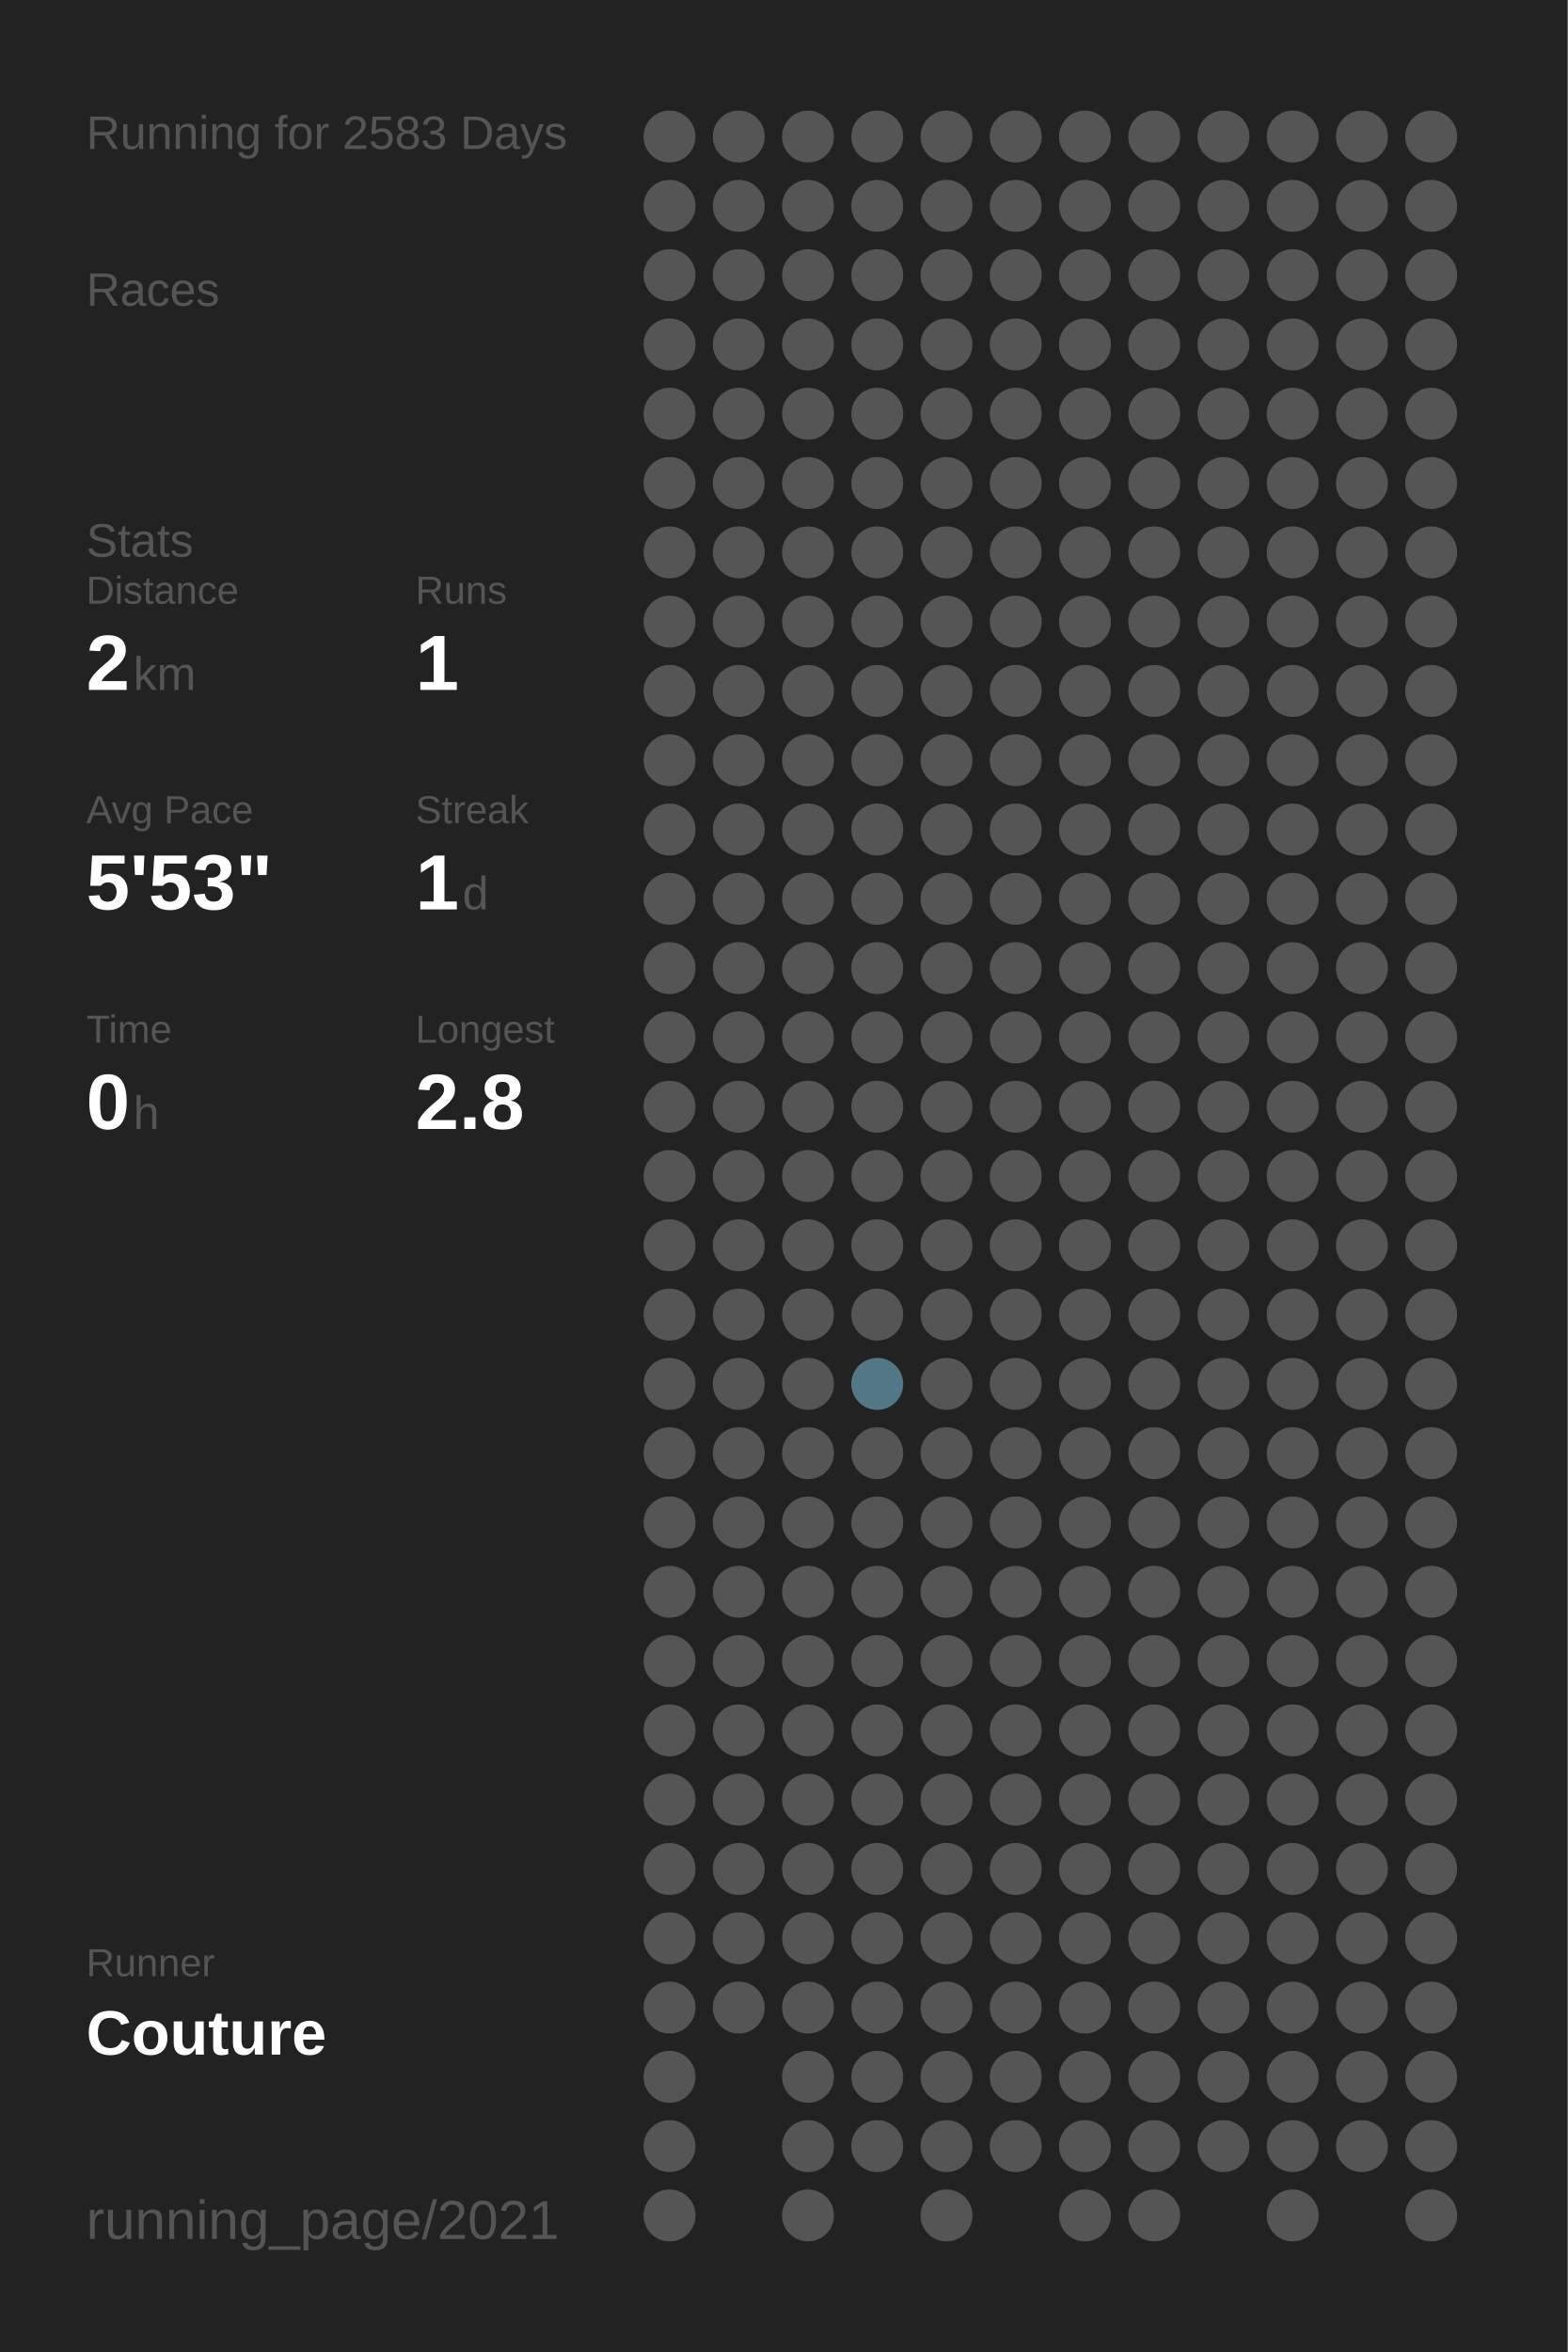
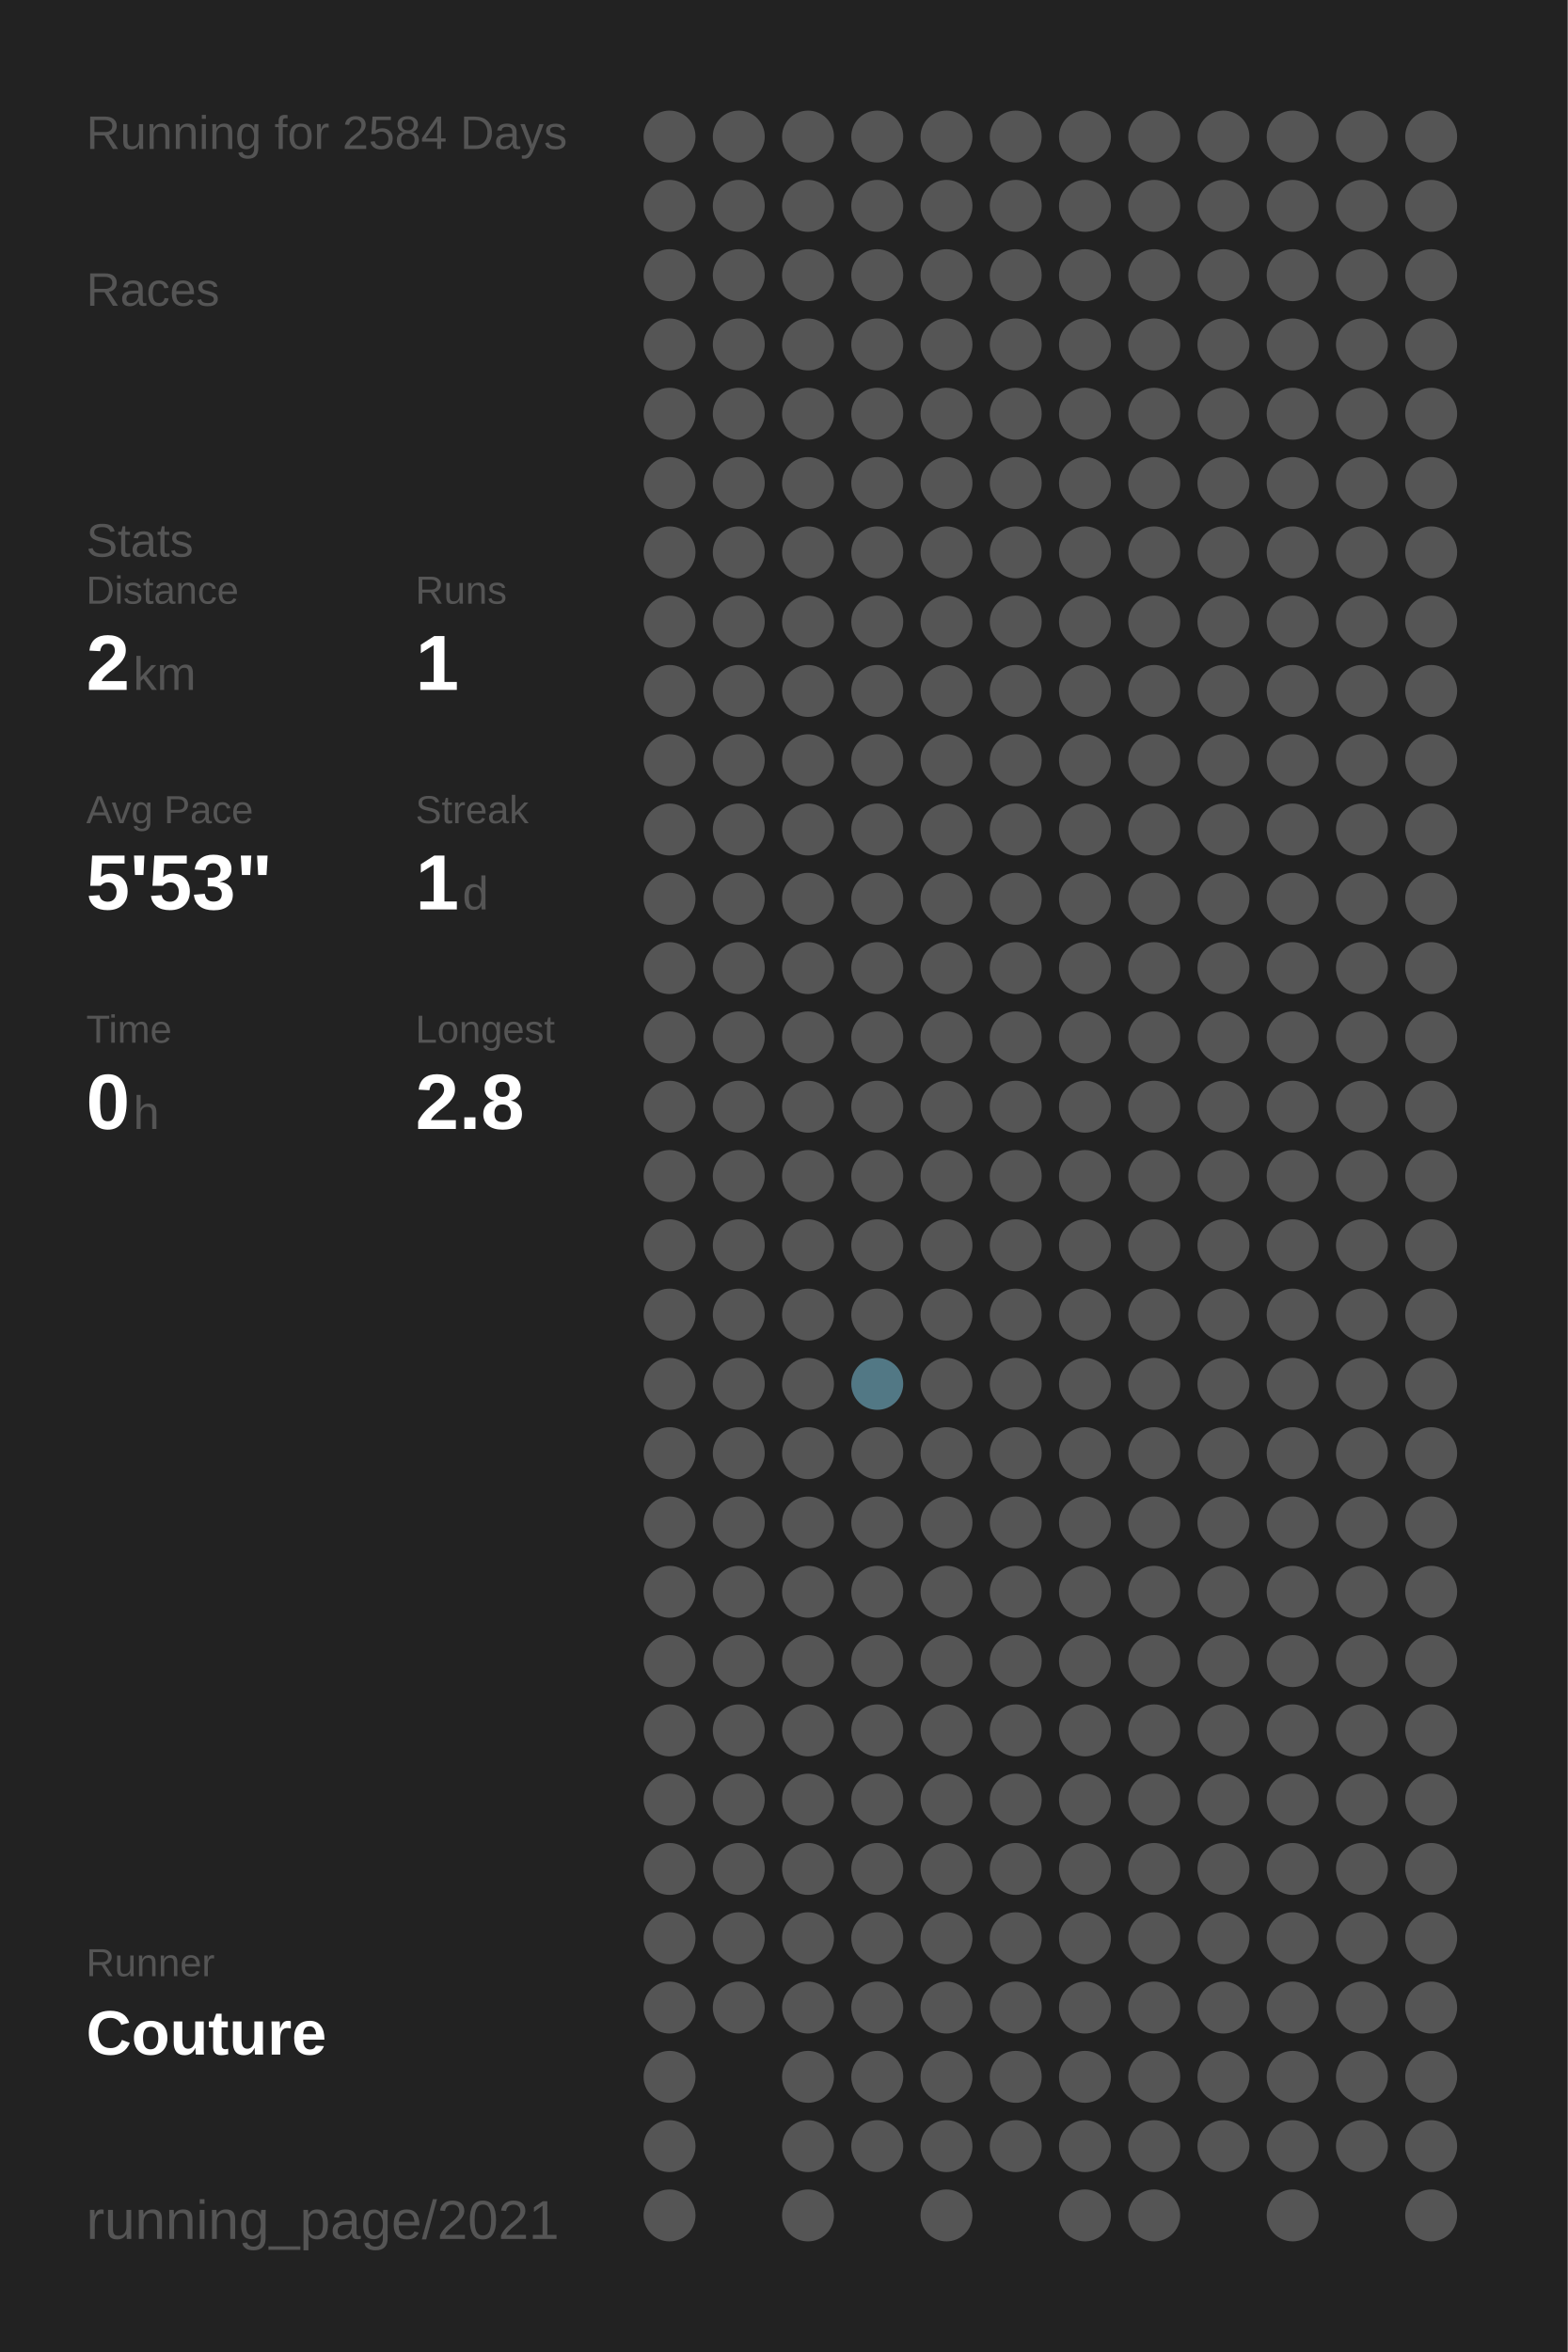
<svg xmlns="http://www.w3.org/2000/svg" baseProfile="full" height="300mm" version="1.1" viewBox="0,0,200,300" width="200mm">
  <defs />
  <rect fill="#222222" height="300" width="200" x="0" y="0" />
-   <text fill="#555555" style="font-size:6px; font-family:Arial;" x="11" y="19">Running for 2583 Days</text>
+   <text fill="#555555" style="font-size:6px; font-family:Arial;" x="11" y="19">Running for 2584 Days</text>
  <text fill="#555555" style="font-size:6px; font-family:Arial;" x="11" y="39">Races</text>
  <text fill="#555555" style="font-size:6px; font-family:Arial;" x="11" y="71">Stats</text>
  <text fill="#555555" style="font-size:5px; font-family:Arial;" x="11" y="77">Distance</text>
  <text fill="#FFFFFF" style="font-size:10px; font-family:Arial; font-weight:bold;" x="11" y="88">2</text>
  <text fill="#555555" style="font-size:6px; font-family:Arial;" x="17" y="88">km</text>
  <text fill="#555555" style="font-size:5px; font-family:Arial;" x="53" y="77">Runs</text>
  <text fill="#FFFFFF" style="font-size:10px; font-family:Arial; font-weight:bold;" x="53" y="88">1</text>
  <text fill="#555555" style="font-size:5px; font-family:Arial;" x="11" y="105">Avg Pace</text>
  <text fill="#FFFFFF" style="font-size:10px; font-family:Arial; font-weight:bold;" x="11" y="116">5'53"</text>
  <text fill="#555555" style="font-size:5px; font-family:Arial;" x="53" y="105">Streak</text>
  <text fill="#FFFFFF" style="font-size:10px; font-family:Arial; font-weight:bold;" x="53" y="116">1</text>
  <text fill="#555555" style="font-size:6px; font-family:Arial;" x="59" y="116">d</text>
  <text fill="#555555" style="font-size:5px; font-family:Arial;" x="11" y="133">Time</text>
  <text fill="#FFFFFF" style="font-size:10px; font-family:Arial; font-weight:bold;" x="11" y="144">0</text>
  <text fill="#555555" style="font-size:6px; font-family:Arial;" x="17" y="144">h</text>
  <text fill="#555555" style="font-size:5px; font-family:Arial;" x="53" y="133">Longest</text>
  <text fill="#FFFFFF" style="font-size:10px; font-family:Arial; font-weight:bold;" x="53" y="144">2.8</text>
  <text fill="#555555" style="font-size:5px; font-family:Arial;" x="11" y="252.065">Runner</text>
  <text fill="#FFFFFF" style="font-size:8px; font-family:Arial; font-weight:bold;" x="11" y="262.065">Couture</text>
  <text fill="#555555" style="font-size:7px; font-family:Arial;" x="11" y="285.581">running_page/2021</text>
  <circle cx="85.417" cy="17.419" fill="#555555" r="3.312" />
  <circle cx="85.417" cy="26.258" fill="#555555" r="3.312" />
  <circle cx="85.417" cy="35.097" fill="#555555" r="3.312" />
  <circle cx="85.417" cy="43.935" fill="#555555" r="3.312" />
  <circle cx="85.417" cy="52.774" fill="#555555" r="3.312" />
  <circle cx="85.417" cy="61.613" fill="#555555" r="3.312" />
  <circle cx="85.417" cy="70.452" fill="#555555" r="3.312" />
  <circle cx="85.417" cy="79.29" fill="#555555" r="3.312" />
  <circle cx="85.417" cy="88.129" fill="#555555" r="3.312" />
  <circle cx="85.417" cy="96.968" fill="#555555" r="3.312" />
  <circle cx="85.417" cy="105.806" fill="#555555" r="3.312" />
  <circle cx="85.417" cy="114.645" fill="#555555" r="3.312" />
  <circle cx="85.417" cy="123.484" fill="#555555" r="3.312" />
  <circle cx="85.417" cy="132.323" fill="#555555" r="3.312" />
  <circle cx="85.417" cy="141.161" fill="#555555" r="3.312" />
  <circle cx="85.417" cy="150" fill="#555555" r="3.312" />
  <circle cx="85.417" cy="158.839" fill="#555555" r="3.312" />
  <circle cx="85.417" cy="167.677" fill="#555555" r="3.312" />
  <circle cx="85.417" cy="176.516" fill="#555555" r="3.312" />
  <circle cx="85.417" cy="185.355" fill="#555555" r="3.312" />
  <circle cx="85.417" cy="194.194" fill="#555555" r="3.312" />
  <circle cx="85.417" cy="203.032" fill="#555555" r="3.312" />
  <circle cx="85.417" cy="211.871" fill="#555555" r="3.312" />
  <circle cx="85.417" cy="220.71" fill="#555555" r="3.312" />
  <circle cx="85.417" cy="229.548" fill="#555555" r="3.312" />
  <circle cx="85.417" cy="238.387" fill="#555555" r="3.312" />
  <circle cx="85.417" cy="247.226" fill="#555555" r="3.312" />
  <circle cx="85.417" cy="256.065" fill="#555555" r="3.312" />
  <circle cx="85.417" cy="264.903" fill="#555555" r="3.312" />
  <circle cx="85.417" cy="273.742" fill="#555555" r="3.312" />
  <circle cx="85.417" cy="282.581" fill="#555555" r="3.312" />
  <circle cx="94.25" cy="17.419" fill="#555555" r="3.312" />
  <circle cx="94.25" cy="26.258" fill="#555555" r="3.312" />
  <circle cx="94.25" cy="35.097" fill="#555555" r="3.312" />
  <circle cx="94.25" cy="43.935" fill="#555555" r="3.312" />
  <circle cx="94.25" cy="52.774" fill="#555555" r="3.312" />
  <circle cx="94.25" cy="61.613" fill="#555555" r="3.312" />
  <circle cx="94.25" cy="70.452" fill="#555555" r="3.312" />
  <circle cx="94.25" cy="79.29" fill="#555555" r="3.312" />
  <circle cx="94.25" cy="88.129" fill="#555555" r="3.312" />
  <circle cx="94.25" cy="96.968" fill="#555555" r="3.312" />
  <circle cx="94.25" cy="105.806" fill="#555555" r="3.312" />
  <circle cx="94.25" cy="114.645" fill="#555555" r="3.312" />
  <circle cx="94.25" cy="123.484" fill="#555555" r="3.312" />
  <circle cx="94.25" cy="132.323" fill="#555555" r="3.312" />
  <circle cx="94.25" cy="141.161" fill="#555555" r="3.312" />
  <circle cx="94.25" cy="150" fill="#555555" r="3.312" />
  <circle cx="94.25" cy="158.839" fill="#555555" r="3.312" />
  <circle cx="94.25" cy="167.677" fill="#555555" r="3.312" />
  <circle cx="94.25" cy="176.516" fill="#555555" r="3.312" />
  <circle cx="94.25" cy="185.355" fill="#555555" r="3.312" />
  <circle cx="94.25" cy="194.194" fill="#555555" r="3.312" />
  <circle cx="94.25" cy="203.032" fill="#555555" r="3.312" />
  <circle cx="94.25" cy="211.871" fill="#555555" r="3.312" />
  <circle cx="94.25" cy="220.71" fill="#555555" r="3.312" />
  <circle cx="94.25" cy="229.548" fill="#555555" r="3.312" />
  <circle cx="94.25" cy="238.387" fill="#555555" r="3.312" />
  <circle cx="94.25" cy="247.226" fill="#555555" r="3.312" />
  <circle cx="94.25" cy="256.065" fill="#555555" r="3.312" />
  <circle cx="103.083" cy="17.419" fill="#555555" r="3.312" />
  <circle cx="103.083" cy="26.258" fill="#555555" r="3.312" />
  <circle cx="103.083" cy="35.097" fill="#555555" r="3.312" />
  <circle cx="103.083" cy="43.935" fill="#555555" r="3.312" />
  <circle cx="103.083" cy="52.774" fill="#555555" r="3.312" />
  <circle cx="103.083" cy="61.613" fill="#555555" r="3.312" />
  <circle cx="103.083" cy="70.452" fill="#555555" r="3.312" />
  <circle cx="103.083" cy="79.29" fill="#555555" r="3.312" />
  <circle cx="103.083" cy="88.129" fill="#555555" r="3.312" />
  <circle cx="103.083" cy="96.968" fill="#555555" r="3.312" />
  <circle cx="103.083" cy="105.806" fill="#555555" r="3.312" />
  <circle cx="103.083" cy="114.645" fill="#555555" r="3.312" />
  <circle cx="103.083" cy="123.484" fill="#555555" r="3.312" />
  <circle cx="103.083" cy="132.323" fill="#555555" r="3.312" />
  <circle cx="103.083" cy="141.161" fill="#555555" r="3.312" />
  <circle cx="103.083" cy="150" fill="#555555" r="3.312" />
  <circle cx="103.083" cy="158.839" fill="#555555" r="3.312" />
  <circle cx="103.083" cy="167.677" fill="#555555" r="3.312" />
  <circle cx="103.083" cy="176.516" fill="#555555" r="3.312" />
  <circle cx="103.083" cy="185.355" fill="#555555" r="3.312" />
  <circle cx="103.083" cy="194.194" fill="#555555" r="3.312" />
  <circle cx="103.083" cy="203.032" fill="#555555" r="3.312" />
  <circle cx="103.083" cy="211.871" fill="#555555" r="3.312" />
  <circle cx="103.083" cy="220.71" fill="#555555" r="3.312" />
  <circle cx="103.083" cy="229.548" fill="#555555" r="3.312" />
  <circle cx="103.083" cy="238.387" fill="#555555" r="3.312" />
  <circle cx="103.083" cy="247.226" fill="#555555" r="3.312" />
  <circle cx="103.083" cy="256.065" fill="#555555" r="3.312" />
  <circle cx="103.083" cy="264.903" fill="#555555" r="3.312" />
  <circle cx="103.083" cy="273.742" fill="#555555" r="3.312" />
  <circle cx="103.083" cy="282.581" fill="#555555" r="3.312" />
  <circle cx="111.917" cy="17.419" fill="#555555" r="3.312" />
  <circle cx="111.917" cy="26.258" fill="#555555" r="3.312" />
  <circle cx="111.917" cy="35.097" fill="#555555" r="3.312" />
  <circle cx="111.917" cy="43.935" fill="#555555" r="3.312" />
  <circle cx="111.917" cy="52.774" fill="#555555" r="3.312" />
  <circle cx="111.917" cy="61.613" fill="#555555" r="3.312" />
  <circle cx="111.917" cy="70.452" fill="#555555" r="3.312" />
  <circle cx="111.917" cy="79.29" fill="#555555" r="3.312" />
  <circle cx="111.917" cy="88.129" fill="#555555" r="3.312" />
  <circle cx="111.917" cy="96.968" fill="#555555" r="3.312" />
  <circle cx="111.917" cy="105.806" fill="#555555" r="3.312" />
  <circle cx="111.917" cy="114.645" fill="#555555" r="3.312" />
  <circle cx="111.917" cy="123.484" fill="#555555" r="3.312" />
  <circle cx="111.917" cy="132.323" fill="#555555" r="3.312" />
  <circle cx="111.917" cy="141.161" fill="#555555" r="3.312" />
  <circle cx="111.917" cy="150" fill="#555555" r="3.312" />
  <circle cx="111.917" cy="158.839" fill="#555555" r="3.312" />
  <circle cx="111.917" cy="167.677" fill="#555555" r="3.312" />
  <circle cx="111.917" cy="176.516" fill="#527885" r="3.312" />
  <circle cx="111.917" cy="185.355" fill="#555555" r="3.312" />
  <circle cx="111.917" cy="194.194" fill="#555555" r="3.312" />
  <circle cx="111.917" cy="203.032" fill="#555555" r="3.312" />
  <circle cx="111.917" cy="211.871" fill="#555555" r="3.312" />
  <circle cx="111.917" cy="220.71" fill="#555555" r="3.312" />
  <circle cx="111.917" cy="229.548" fill="#555555" r="3.312" />
  <circle cx="111.917" cy="238.387" fill="#555555" r="3.312" />
  <circle cx="111.917" cy="247.226" fill="#555555" r="3.312" />
  <circle cx="111.917" cy="256.065" fill="#555555" r="3.312" />
  <circle cx="111.917" cy="264.903" fill="#555555" r="3.312" />
  <circle cx="111.917" cy="273.742" fill="#555555" r="3.312" />
  <circle cx="120.75" cy="17.419" fill="#555555" r="3.312" />
  <circle cx="120.75" cy="26.258" fill="#555555" r="3.312" />
  <circle cx="120.75" cy="35.097" fill="#555555" r="3.312" />
  <circle cx="120.75" cy="43.935" fill="#555555" r="3.312" />
  <circle cx="120.75" cy="52.774" fill="#555555" r="3.312" />
  <circle cx="120.75" cy="61.613" fill="#555555" r="3.312" />
  <circle cx="120.75" cy="70.452" fill="#555555" r="3.312" />
  <circle cx="120.75" cy="79.29" fill="#555555" r="3.312" />
  <circle cx="120.75" cy="88.129" fill="#555555" r="3.312" />
  <circle cx="120.75" cy="96.968" fill="#555555" r="3.312" />
  <circle cx="120.75" cy="105.806" fill="#555555" r="3.312" />
  <circle cx="120.75" cy="114.645" fill="#555555" r="3.312" />
  <circle cx="120.75" cy="123.484" fill="#555555" r="3.312" />
  <circle cx="120.75" cy="132.323" fill="#555555" r="3.312" />
  <circle cx="120.75" cy="141.161" fill="#555555" r="3.312" />
  <circle cx="120.75" cy="150" fill="#555555" r="3.312" />
  <circle cx="120.75" cy="158.839" fill="#555555" r="3.312" />
  <circle cx="120.75" cy="167.677" fill="#555555" r="3.312" />
  <circle cx="120.75" cy="176.516" fill="#555555" r="3.312" />
  <circle cx="120.75" cy="185.355" fill="#555555" r="3.312" />
  <circle cx="120.75" cy="194.194" fill="#555555" r="3.312" />
  <circle cx="120.75" cy="203.032" fill="#555555" r="3.312" />
  <circle cx="120.75" cy="211.871" fill="#555555" r="3.312" />
  <circle cx="120.75" cy="220.71" fill="#555555" r="3.312" />
  <circle cx="120.75" cy="229.548" fill="#555555" r="3.312" />
  <circle cx="120.75" cy="238.387" fill="#555555" r="3.312" />
  <circle cx="120.75" cy="247.226" fill="#555555" r="3.312" />
  <circle cx="120.75" cy="256.065" fill="#555555" r="3.312" />
  <circle cx="120.75" cy="264.903" fill="#555555" r="3.312" />
  <circle cx="120.75" cy="273.742" fill="#555555" r="3.312" />
  <circle cx="120.75" cy="282.581" fill="#555555" r="3.312" />
  <circle cx="129.583" cy="17.419" fill="#555555" r="3.312" />
  <circle cx="129.583" cy="26.258" fill="#555555" r="3.312" />
  <circle cx="129.583" cy="35.097" fill="#555555" r="3.312" />
  <circle cx="129.583" cy="43.935" fill="#555555" r="3.312" />
  <circle cx="129.583" cy="52.774" fill="#555555" r="3.312" />
  <circle cx="129.583" cy="61.613" fill="#555555" r="3.312" />
  <circle cx="129.583" cy="70.452" fill="#555555" r="3.312" />
  <circle cx="129.583" cy="79.29" fill="#555555" r="3.312" />
  <circle cx="129.583" cy="88.129" fill="#555555" r="3.312" />
  <circle cx="129.583" cy="96.968" fill="#555555" r="3.312" />
  <circle cx="129.583" cy="105.806" fill="#555555" r="3.312" />
  <circle cx="129.583" cy="114.645" fill="#555555" r="3.312" />
  <circle cx="129.583" cy="123.484" fill="#555555" r="3.312" />
  <circle cx="129.583" cy="132.323" fill="#555555" r="3.312" />
  <circle cx="129.583" cy="141.161" fill="#555555" r="3.312" />
  <circle cx="129.583" cy="150" fill="#555555" r="3.312" />
  <circle cx="129.583" cy="158.839" fill="#555555" r="3.312" />
  <circle cx="129.583" cy="167.677" fill="#555555" r="3.312" />
  <circle cx="129.583" cy="176.516" fill="#555555" r="3.312" />
  <circle cx="129.583" cy="185.355" fill="#555555" r="3.312" />
  <circle cx="129.583" cy="194.194" fill="#555555" r="3.312" />
  <circle cx="129.583" cy="203.032" fill="#555555" r="3.312" />
  <circle cx="129.583" cy="211.871" fill="#555555" r="3.312" />
  <circle cx="129.583" cy="220.71" fill="#555555" r="3.312" />
  <circle cx="129.583" cy="229.548" fill="#555555" r="3.312" />
  <circle cx="129.583" cy="238.387" fill="#555555" r="3.312" />
  <circle cx="129.583" cy="247.226" fill="#555555" r="3.312" />
  <circle cx="129.583" cy="256.065" fill="#555555" r="3.312" />
  <circle cx="129.583" cy="264.903" fill="#555555" r="3.312" />
  <circle cx="129.583" cy="273.742" fill="#555555" r="3.312" />
  <circle cx="138.417" cy="17.419" fill="#555555" r="3.312" />
  <circle cx="138.417" cy="26.258" fill="#555555" r="3.312" />
  <circle cx="138.417" cy="35.097" fill="#555555" r="3.312" />
  <circle cx="138.417" cy="43.935" fill="#555555" r="3.312" />
  <circle cx="138.417" cy="52.774" fill="#555555" r="3.312" />
  <circle cx="138.417" cy="61.613" fill="#555555" r="3.312" />
  <circle cx="138.417" cy="70.452" fill="#555555" r="3.312" />
  <circle cx="138.417" cy="79.29" fill="#555555" r="3.312" />
  <circle cx="138.417" cy="88.129" fill="#555555" r="3.312" />
  <circle cx="138.417" cy="96.968" fill="#555555" r="3.312" />
  <circle cx="138.417" cy="105.806" fill="#555555" r="3.312" />
  <circle cx="138.417" cy="114.645" fill="#555555" r="3.312" />
  <circle cx="138.417" cy="123.484" fill="#555555" r="3.312" />
  <circle cx="138.417" cy="132.323" fill="#555555" r="3.312" />
  <circle cx="138.417" cy="141.161" fill="#555555" r="3.312" />
  <circle cx="138.417" cy="150" fill="#555555" r="3.312" />
  <circle cx="138.417" cy="158.839" fill="#555555" r="3.312" />
  <circle cx="138.417" cy="167.677" fill="#555555" r="3.312" />
  <circle cx="138.417" cy="176.516" fill="#555555" r="3.312" />
  <circle cx="138.417" cy="185.355" fill="#555555" r="3.312" />
  <circle cx="138.417" cy="194.194" fill="#555555" r="3.312" />
  <circle cx="138.417" cy="203.032" fill="#555555" r="3.312" />
  <circle cx="138.417" cy="211.871" fill="#555555" r="3.312" />
  <circle cx="138.417" cy="220.71" fill="#555555" r="3.312" />
  <circle cx="138.417" cy="229.548" fill="#555555" r="3.312" />
  <circle cx="138.417" cy="238.387" fill="#555555" r="3.312" />
  <circle cx="138.417" cy="247.226" fill="#555555" r="3.312" />
  <circle cx="138.417" cy="256.065" fill="#555555" r="3.312" />
  <circle cx="138.417" cy="264.903" fill="#555555" r="3.312" />
  <circle cx="138.417" cy="273.742" fill="#555555" r="3.312" />
  <circle cx="138.417" cy="282.581" fill="#555555" r="3.312" />
  <circle cx="147.25" cy="17.419" fill="#555555" r="3.312" />
  <circle cx="147.25" cy="26.258" fill="#555555" r="3.312" />
  <circle cx="147.25" cy="35.097" fill="#555555" r="3.312" />
  <circle cx="147.25" cy="43.935" fill="#555555" r="3.312" />
  <circle cx="147.25" cy="52.774" fill="#555555" r="3.312" />
  <circle cx="147.25" cy="61.613" fill="#555555" r="3.312" />
  <circle cx="147.25" cy="70.452" fill="#555555" r="3.312" />
  <circle cx="147.25" cy="79.29" fill="#555555" r="3.312" />
  <circle cx="147.25" cy="88.129" fill="#555555" r="3.312" />
  <circle cx="147.25" cy="96.968" fill="#555555" r="3.312" />
  <circle cx="147.25" cy="105.806" fill="#555555" r="3.312" />
  <circle cx="147.25" cy="114.645" fill="#555555" r="3.312" />
  <circle cx="147.25" cy="123.484" fill="#555555" r="3.312" />
  <circle cx="147.25" cy="132.323" fill="#555555" r="3.312" />
  <circle cx="147.25" cy="141.161" fill="#555555" r="3.312" />
  <circle cx="147.25" cy="150" fill="#555555" r="3.312" />
  <circle cx="147.25" cy="158.839" fill="#555555" r="3.312" />
  <circle cx="147.25" cy="167.677" fill="#555555" r="3.312" />
  <circle cx="147.25" cy="176.516" fill="#555555" r="3.312" />
  <circle cx="147.25" cy="185.355" fill="#555555" r="3.312" />
  <circle cx="147.25" cy="194.194" fill="#555555" r="3.312" />
  <circle cx="147.25" cy="203.032" fill="#555555" r="3.312" />
  <circle cx="147.25" cy="211.871" fill="#555555" r="3.312" />
  <circle cx="147.25" cy="220.71" fill="#555555" r="3.312" />
  <circle cx="147.25" cy="229.548" fill="#555555" r="3.312" />
  <circle cx="147.25" cy="238.387" fill="#555555" r="3.312" />
  <circle cx="147.25" cy="247.226" fill="#555555" r="3.312" />
  <circle cx="147.25" cy="256.065" fill="#555555" r="3.312" />
  <circle cx="147.25" cy="264.903" fill="#555555" r="3.312" />
  <circle cx="147.25" cy="273.742" fill="#555555" r="3.312" />
  <circle cx="147.25" cy="282.581" fill="#555555" r="3.312" />
  <circle cx="156.083" cy="17.419" fill="#555555" r="3.312" />
  <circle cx="156.083" cy="26.258" fill="#555555" r="3.312" />
  <circle cx="156.083" cy="35.097" fill="#555555" r="3.312" />
  <circle cx="156.083" cy="43.935" fill="#555555" r="3.312" />
  <circle cx="156.083" cy="52.774" fill="#555555" r="3.312" />
  <circle cx="156.083" cy="61.613" fill="#555555" r="3.312" />
  <circle cx="156.083" cy="70.452" fill="#555555" r="3.312" />
  <circle cx="156.083" cy="79.29" fill="#555555" r="3.312" />
  <circle cx="156.083" cy="88.129" fill="#555555" r="3.312" />
  <circle cx="156.083" cy="96.968" fill="#555555" r="3.312" />
  <circle cx="156.083" cy="105.806" fill="#555555" r="3.312" />
  <circle cx="156.083" cy="114.645" fill="#555555" r="3.312" />
  <circle cx="156.083" cy="123.484" fill="#555555" r="3.312" />
  <circle cx="156.083" cy="132.323" fill="#555555" r="3.312" />
  <circle cx="156.083" cy="141.161" fill="#555555" r="3.312" />
  <circle cx="156.083" cy="150" fill="#555555" r="3.312" />
  <circle cx="156.083" cy="158.839" fill="#555555" r="3.312" />
  <circle cx="156.083" cy="167.677" fill="#555555" r="3.312" />
  <circle cx="156.083" cy="176.516" fill="#555555" r="3.312" />
  <circle cx="156.083" cy="185.355" fill="#555555" r="3.312" />
  <circle cx="156.083" cy="194.194" fill="#555555" r="3.312" />
  <circle cx="156.083" cy="203.032" fill="#555555" r="3.312" />
  <circle cx="156.083" cy="211.871" fill="#555555" r="3.312" />
  <circle cx="156.083" cy="220.71" fill="#555555" r="3.312" />
  <circle cx="156.083" cy="229.548" fill="#555555" r="3.312" />
  <circle cx="156.083" cy="238.387" fill="#555555" r="3.312" />
  <circle cx="156.083" cy="247.226" fill="#555555" r="3.312" />
  <circle cx="156.083" cy="256.065" fill="#555555" r="3.312" />
  <circle cx="156.083" cy="264.903" fill="#555555" r="3.312" />
  <circle cx="156.083" cy="273.742" fill="#555555" r="3.312" />
  <circle cx="164.917" cy="17.419" fill="#555555" r="3.312" />
  <circle cx="164.917" cy="26.258" fill="#555555" r="3.312" />
  <circle cx="164.917" cy="35.097" fill="#555555" r="3.312" />
  <circle cx="164.917" cy="43.935" fill="#555555" r="3.312" />
  <circle cx="164.917" cy="52.774" fill="#555555" r="3.312" />
  <circle cx="164.917" cy="61.613" fill="#555555" r="3.312" />
  <circle cx="164.917" cy="70.452" fill="#555555" r="3.312" />
  <circle cx="164.917" cy="79.29" fill="#555555" r="3.312" />
  <circle cx="164.917" cy="88.129" fill="#555555" r="3.312" />
  <circle cx="164.917" cy="96.968" fill="#555555" r="3.312" />
  <circle cx="164.917" cy="105.806" fill="#555555" r="3.312" />
  <circle cx="164.917" cy="114.645" fill="#555555" r="3.312" />
  <circle cx="164.917" cy="123.484" fill="#555555" r="3.312" />
  <circle cx="164.917" cy="132.323" fill="#555555" r="3.312" />
  <circle cx="164.917" cy="141.161" fill="#555555" r="3.312" />
  <circle cx="164.917" cy="150" fill="#555555" r="3.312" />
  <circle cx="164.917" cy="158.839" fill="#555555" r="3.312" />
  <circle cx="164.917" cy="167.677" fill="#555555" r="3.312" />
  <circle cx="164.917" cy="176.516" fill="#555555" r="3.312" />
  <circle cx="164.917" cy="185.355" fill="#555555" r="3.312" />
  <circle cx="164.917" cy="194.194" fill="#555555" r="3.312" />
  <circle cx="164.917" cy="203.032" fill="#555555" r="3.312" />
  <circle cx="164.917" cy="211.871" fill="#555555" r="3.312" />
  <circle cx="164.917" cy="220.71" fill="#555555" r="3.312" />
  <circle cx="164.917" cy="229.548" fill="#555555" r="3.312" />
  <circle cx="164.917" cy="238.387" fill="#555555" r="3.312" />
  <circle cx="164.917" cy="247.226" fill="#555555" r="3.312" />
  <circle cx="164.917" cy="256.065" fill="#555555" r="3.312" />
  <circle cx="164.917" cy="264.903" fill="#555555" r="3.312" />
  <circle cx="164.917" cy="273.742" fill="#555555" r="3.312" />
  <circle cx="164.917" cy="282.581" fill="#555555" r="3.312" />
  <circle cx="173.75" cy="17.419" fill="#555555" r="3.312" />
  <circle cx="173.75" cy="26.258" fill="#555555" r="3.312" />
  <circle cx="173.75" cy="35.097" fill="#555555" r="3.312" />
  <circle cx="173.75" cy="43.935" fill="#555555" r="3.312" />
  <circle cx="173.75" cy="52.774" fill="#555555" r="3.312" />
  <circle cx="173.75" cy="61.613" fill="#555555" r="3.312" />
  <circle cx="173.75" cy="70.452" fill="#555555" r="3.312" />
  <circle cx="173.75" cy="79.29" fill="#555555" r="3.312" />
  <circle cx="173.75" cy="88.129" fill="#555555" r="3.312" />
  <circle cx="173.75" cy="96.968" fill="#555555" r="3.312" />
  <circle cx="173.75" cy="105.806" fill="#555555" r="3.312" />
  <circle cx="173.75" cy="114.645" fill="#555555" r="3.312" />
  <circle cx="173.75" cy="123.484" fill="#555555" r="3.312" />
  <circle cx="173.75" cy="132.323" fill="#555555" r="3.312" />
  <circle cx="173.75" cy="141.161" fill="#555555" r="3.312" />
  <circle cx="173.75" cy="150" fill="#555555" r="3.312" />
  <circle cx="173.75" cy="158.839" fill="#555555" r="3.312" />
  <circle cx="173.75" cy="167.677" fill="#555555" r="3.312" />
  <circle cx="173.75" cy="176.516" fill="#555555" r="3.312" />
  <circle cx="173.75" cy="185.355" fill="#555555" r="3.312" />
  <circle cx="173.75" cy="194.194" fill="#555555" r="3.312" />
  <circle cx="173.75" cy="203.032" fill="#555555" r="3.312" />
  <circle cx="173.75" cy="211.871" fill="#555555" r="3.312" />
  <circle cx="173.75" cy="220.71" fill="#555555" r="3.312" />
  <circle cx="173.75" cy="229.548" fill="#555555" r="3.312" />
  <circle cx="173.75" cy="238.387" fill="#555555" r="3.312" />
  <circle cx="173.75" cy="247.226" fill="#555555" r="3.312" />
  <circle cx="173.75" cy="256.065" fill="#555555" r="3.312" />
  <circle cx="173.75" cy="264.903" fill="#555555" r="3.312" />
  <circle cx="173.75" cy="273.742" fill="#555555" r="3.312" />
  <circle cx="182.583" cy="17.419" fill="#555555" r="3.312" />
  <circle cx="182.583" cy="26.258" fill="#555555" r="3.312" />
  <circle cx="182.583" cy="35.097" fill="#555555" r="3.312" />
  <circle cx="182.583" cy="43.935" fill="#555555" r="3.312" />
  <circle cx="182.583" cy="52.774" fill="#555555" r="3.312" />
  <circle cx="182.583" cy="61.613" fill="#555555" r="3.312" />
  <circle cx="182.583" cy="70.452" fill="#555555" r="3.312" />
  <circle cx="182.583" cy="79.29" fill="#555555" r="3.312" />
  <circle cx="182.583" cy="88.129" fill="#555555" r="3.312" />
  <circle cx="182.583" cy="96.968" fill="#555555" r="3.312" />
  <circle cx="182.583" cy="105.806" fill="#555555" r="3.312" />
  <circle cx="182.583" cy="114.645" fill="#555555" r="3.312" />
  <circle cx="182.583" cy="123.484" fill="#555555" r="3.312" />
  <circle cx="182.583" cy="132.323" fill="#555555" r="3.312" />
  <circle cx="182.583" cy="141.161" fill="#555555" r="3.312" />
  <circle cx="182.583" cy="150" fill="#555555" r="3.312" />
  <circle cx="182.583" cy="158.839" fill="#555555" r="3.312" />
  <circle cx="182.583" cy="167.677" fill="#555555" r="3.312" />
  <circle cx="182.583" cy="176.516" fill="#555555" r="3.312" />
  <circle cx="182.583" cy="185.355" fill="#555555" r="3.312" />
  <circle cx="182.583" cy="194.194" fill="#555555" r="3.312" />
  <circle cx="182.583" cy="203.032" fill="#555555" r="3.312" />
  <circle cx="182.583" cy="211.871" fill="#555555" r="3.312" />
  <circle cx="182.583" cy="220.71" fill="#555555" r="3.312" />
  <circle cx="182.583" cy="229.548" fill="#555555" r="3.312" />
  <circle cx="182.583" cy="238.387" fill="#555555" r="3.312" />
  <circle cx="182.583" cy="247.226" fill="#555555" r="3.312" />
  <circle cx="182.583" cy="256.065" fill="#555555" r="3.312" />
  <circle cx="182.583" cy="264.903" fill="#555555" r="3.312" />
  <circle cx="182.583" cy="273.742" fill="#555555" r="3.312" />
  <circle cx="182.583" cy="282.581" fill="#555555" r="3.312" />
</svg>
